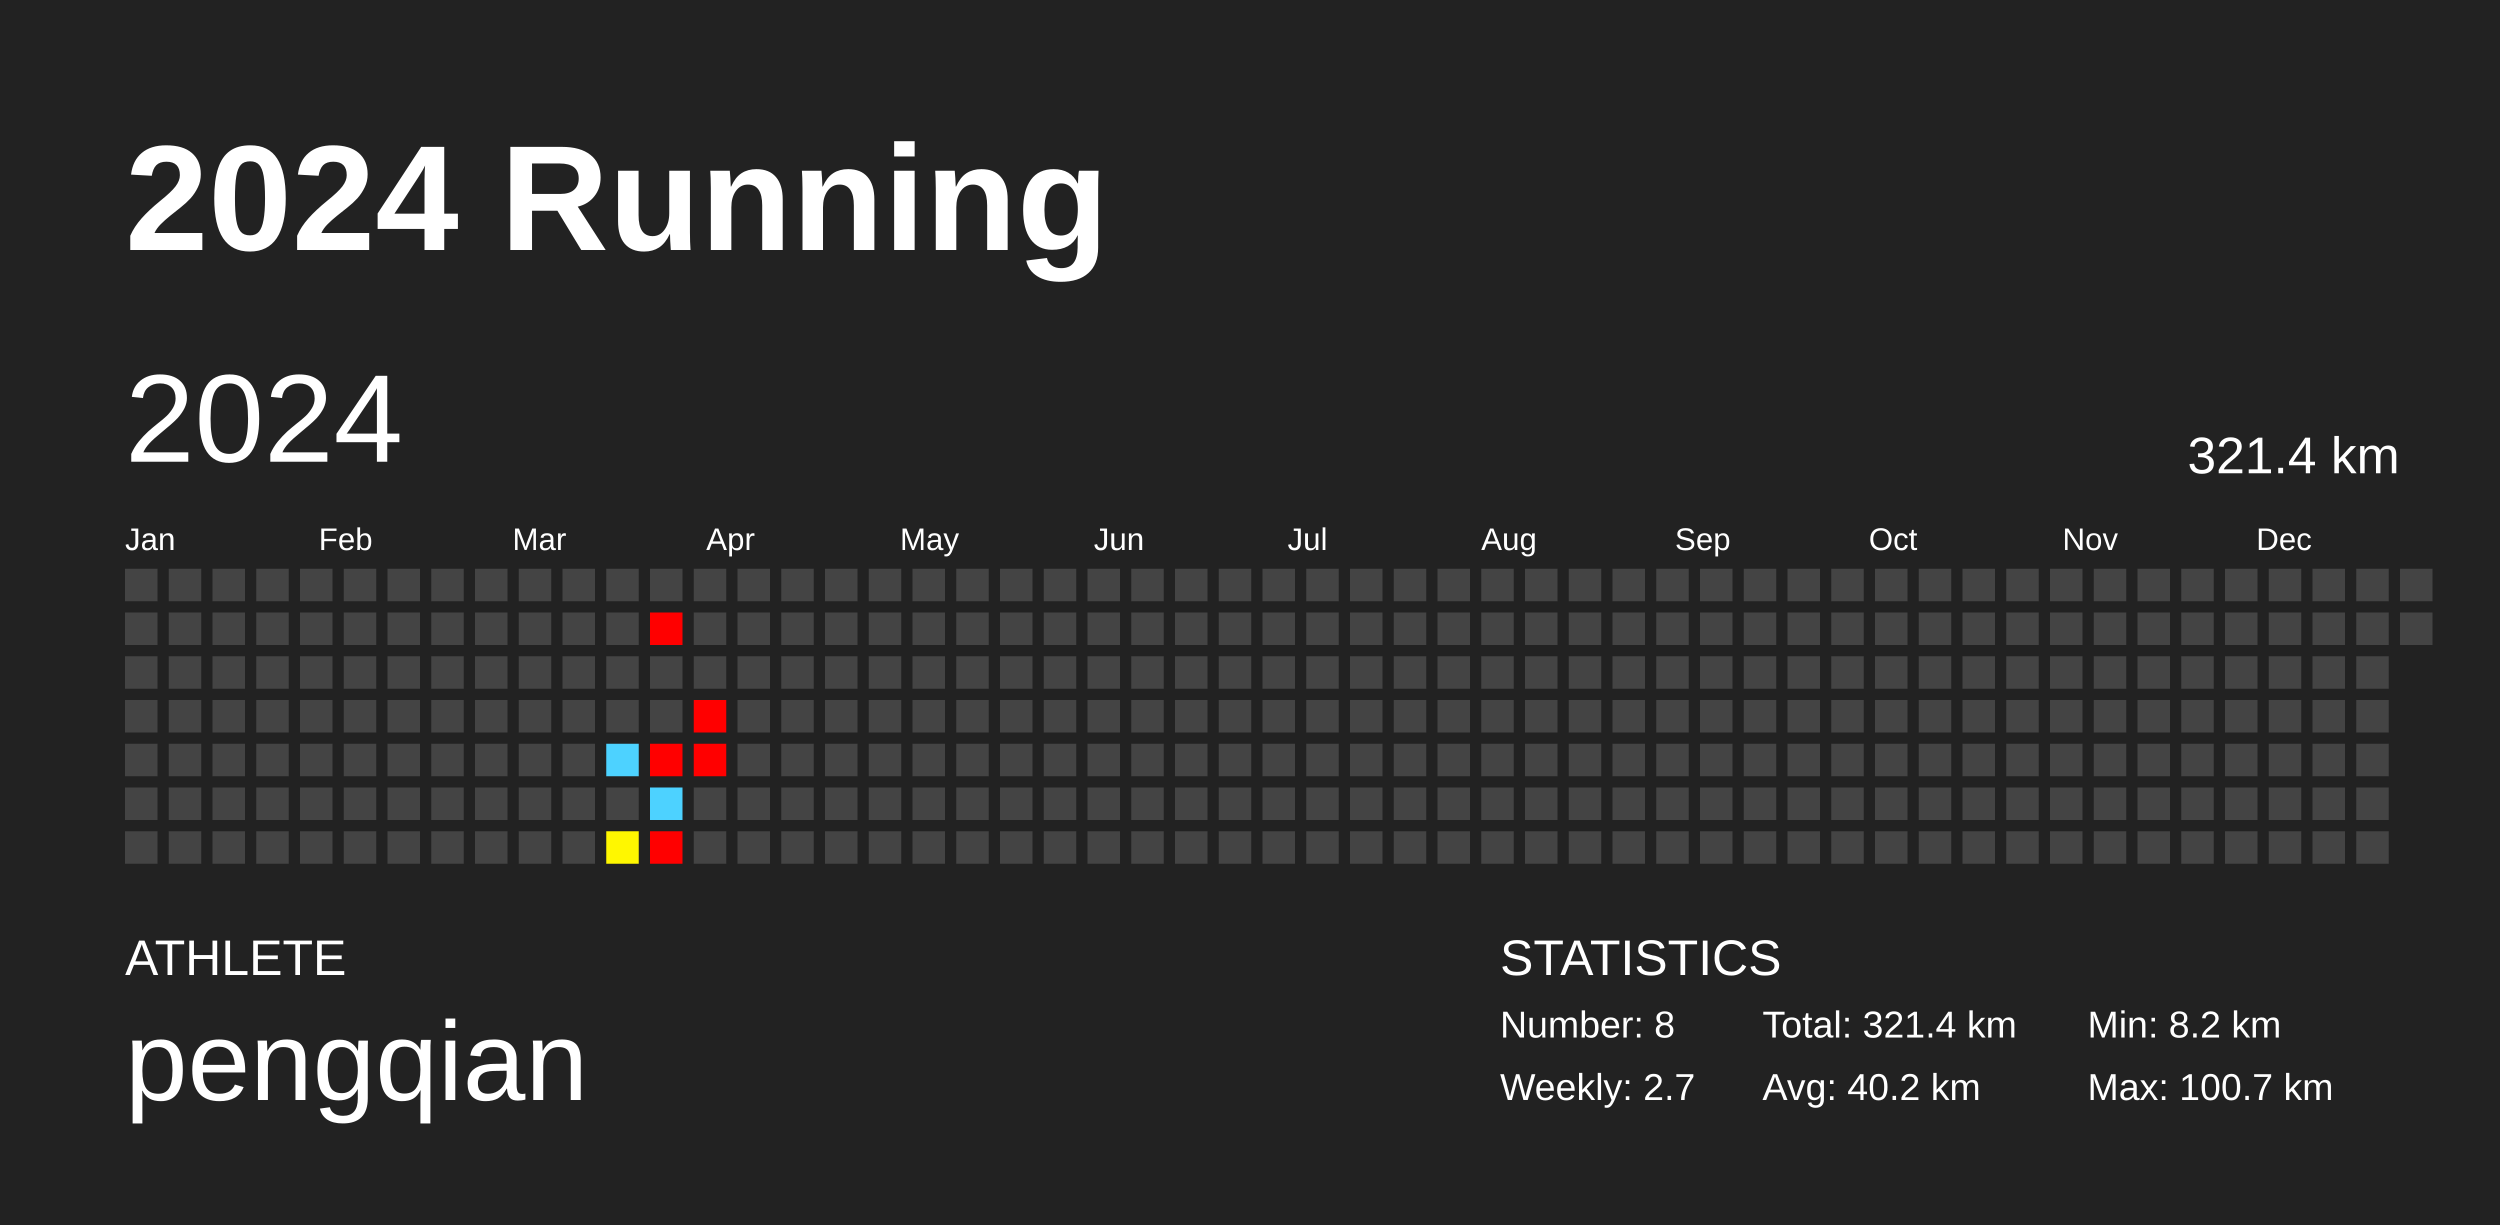
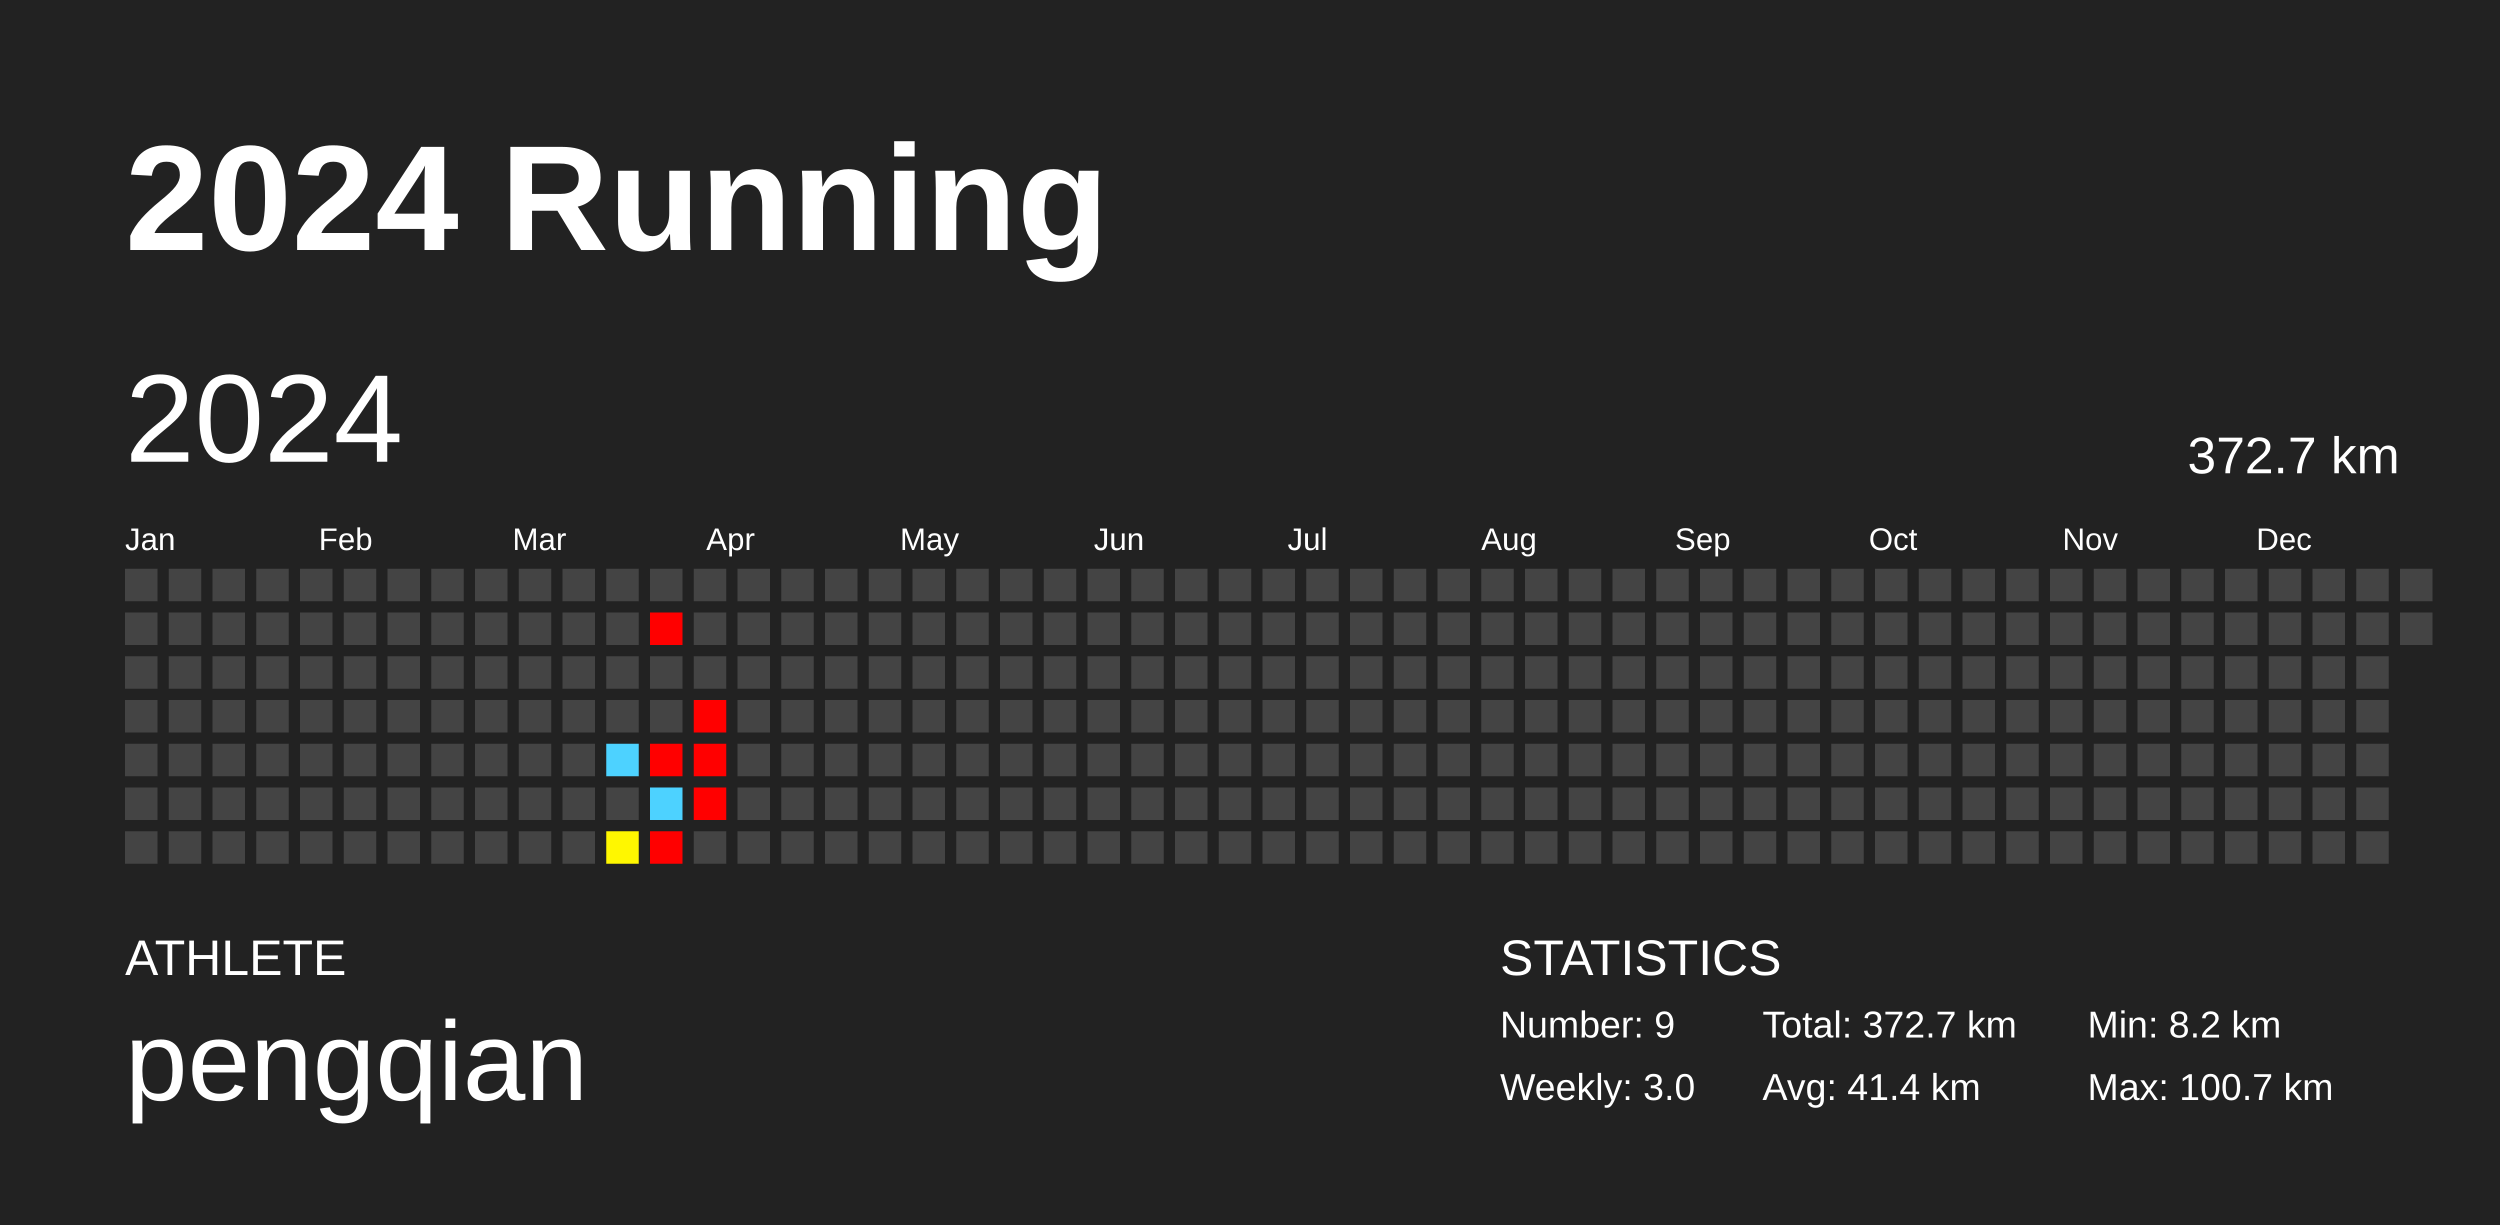
<svg xmlns="http://www.w3.org/2000/svg" baseProfile="full" height="98mm" version="1.1" viewBox="0,0,200,98" width="200mm">
  <defs />
  <rect fill="#222222" height="98" width="200" x="0" y="0" />
  <text fill="#FFFFFF" style="font-size:12px; font-family:Arial; font-weight:bold;" x="10" y="20">2024 Running</text>
  <text fill="#FFFFFF" style="font-size:4px; font-family:Arial" x="10" y="78">ATHLETE</text>
  <text fill="#FFFFFF" style="font-size:9px; font-family:Arial" x="10" y="88">pengqian</text>
  <text fill="#FFFFFF" style="font-size:4px; font-family:Arial" x="120" y="78">STATISTICS</text>
-   <text fill="#FFFFFF" style="font-size:3px; font-family:Arial" x="120" y="83">Number: 8</text>
-   <text fill="#FFFFFF" style="font-size:3px; font-family:Arial" x="120" y="88">Weekly: 2.7</text>
-   <text fill="#FFFFFF" style="font-size:3px; font-family:Arial" x="141" y="83">Total: 321.4 km</text>
-   <text fill="#FFFFFF" style="font-size:3px; font-family:Arial" x="141" y="88">Avg: 40.2 km</text>
+   <text fill="#FFFFFF" style="font-size:3px; font-family:Arial" x="120" y="83">Number: 9</text>
+   <text fill="#FFFFFF" style="font-size:3px; font-family:Arial" x="120" y="88">Weekly: 3.0</text>
+   <text fill="#FFFFFF" style="font-size:3px; font-family:Arial" x="141" y="83">Total: 372.7 km</text>
+   <text fill="#FFFFFF" style="font-size:3px; font-family:Arial" x="141" y="88">Avg: 41.4 km</text>
  <text fill="#FFFFFF" style="font-size:3px; font-family:Arial" x="167" y="83">Min: 8.2 km</text>
  <text fill="#FFFFFF" style="font-size:3px; font-family:Arial" x="167" y="88">Max: 100.7 km</text>
  <text dominant-baseline="hanging" fill="#FFFFFF" style="font-size:10.0px; font-family:Arial;" x="10" y="30">2024</text>
-   <text dominant-baseline="hanging" fill="#FFFFFF" style="font-size:4.125px; font-family:Arial;" x="175" y="35">321.4 km</text>
+   <text dominant-baseline="hanging" fill="#FFFFFF" style="font-size:4.125px; font-family:Arial;" x="175" y="35">372.7 km</text>
  <text fill="#FFFFFF" style="font-size:2.5px; font-family:Arial" x="10.0" y="44">Jan</text>
  <text fill="#FFFFFF" style="font-size:2.5px; font-family:Arial" x="25.5" y="44">Feb</text>
  <text fill="#FFFFFF" style="font-size:2.5px; font-family:Arial" x="41.0" y="44">Mar</text>
  <text fill="#FFFFFF" style="font-size:2.5px; font-family:Arial" x="56.5" y="44">Apr</text>
  <text fill="#FFFFFF" style="font-size:2.5px; font-family:Arial" x="72.0" y="44">May</text>
  <text fill="#FFFFFF" style="font-size:2.5px; font-family:Arial" x="87.5" y="44">Jun</text>
  <text fill="#FFFFFF" style="font-size:2.5px; font-family:Arial" x="103.0" y="44">Jul</text>
  <text fill="#FFFFFF" style="font-size:2.5px; font-family:Arial" x="118.5" y="44">Aug</text>
  <text fill="#FFFFFF" style="font-size:2.5px; font-family:Arial" x="134.0" y="44">Sep</text>
  <text fill="#FFFFFF" style="font-size:2.5px; font-family:Arial" x="149.5" y="44">Oct</text>
  <text fill="#FFFFFF" style="font-size:2.5px; font-family:Arial" x="165.0" y="44">Nov</text>
  <text fill="#FFFFFF" style="font-size:2.5px; font-family:Arial" x="180.5" y="44">Dec</text>
  <rect fill="#444444" height="2.6" width="2.6" x="10.0" y="45.5" />
  <rect fill="#444444" height="2.6" width="2.6" x="10.0" y="49.0" />
  <rect fill="#444444" height="2.6" width="2.6" x="10.0" y="52.5" />
  <rect fill="#444444" height="2.6" width="2.6" x="10.0" y="56.0" />
  <rect fill="#444444" height="2.6" width="2.6" x="10.0" y="59.5" />
  <rect fill="#444444" height="2.6" width="2.6" x="10.0" y="63.0" />
  <rect fill="#444444" height="2.6" width="2.6" x="10.0" y="66.5" />
  <rect fill="#444444" height="2.6" width="2.6" x="13.5" y="45.5" />
  <rect fill="#444444" height="2.6" width="2.6" x="13.5" y="49.0" />
  <rect fill="#444444" height="2.6" width="2.6" x="13.5" y="52.5" />
  <rect fill="#444444" height="2.6" width="2.6" x="13.5" y="56.0" />
  <rect fill="#444444" height="2.6" width="2.6" x="13.5" y="59.5" />
  <rect fill="#444444" height="2.6" width="2.6" x="13.5" y="63.0" />
  <rect fill="#444444" height="2.6" width="2.6" x="13.5" y="66.5" />
  <rect fill="#444444" height="2.6" width="2.6" x="17.0" y="45.5" />
  <rect fill="#444444" height="2.6" width="2.6" x="17.0" y="49.0" />
  <rect fill="#444444" height="2.6" width="2.6" x="17.0" y="52.5" />
  <rect fill="#444444" height="2.6" width="2.6" x="17.0" y="56.0" />
  <rect fill="#444444" height="2.6" width="2.6" x="17.0" y="59.5" />
  <rect fill="#444444" height="2.6" width="2.6" x="17.0" y="63.0" />
  <rect fill="#444444" height="2.6" width="2.6" x="17.0" y="66.5" />
  <rect fill="#444444" height="2.6" width="2.6" x="20.5" y="45.5" />
  <rect fill="#444444" height="2.6" width="2.6" x="20.5" y="49.0" />
  <rect fill="#444444" height="2.6" width="2.6" x="20.5" y="52.5" />
  <rect fill="#444444" height="2.6" width="2.6" x="20.5" y="56.0" />
  <rect fill="#444444" height="2.6" width="2.6" x="20.5" y="59.5" />
  <rect fill="#444444" height="2.6" width="2.6" x="20.5" y="63.0" />
  <rect fill="#444444" height="2.6" width="2.6" x="20.5" y="66.5" />
  <rect fill="#444444" height="2.6" width="2.6" x="24.0" y="45.5" />
  <rect fill="#444444" height="2.6" width="2.6" x="24.0" y="49.0" />
  <rect fill="#444444" height="2.6" width="2.6" x="24.0" y="52.5" />
  <rect fill="#444444" height="2.6" width="2.6" x="24.0" y="56.0" />
  <rect fill="#444444" height="2.6" width="2.6" x="24.0" y="59.5" />
  <rect fill="#444444" height="2.6" width="2.6" x="24.0" y="63.0" />
  <rect fill="#444444" height="2.6" width="2.6" x="24.0" y="66.5" />
  <rect fill="#444444" height="2.6" width="2.6" x="27.5" y="45.5" />
  <rect fill="#444444" height="2.6" width="2.6" x="27.5" y="49.0" />
  <rect fill="#444444" height="2.6" width="2.6" x="27.5" y="52.5" />
  <rect fill="#444444" height="2.6" width="2.6" x="27.5" y="56.0" />
  <rect fill="#444444" height="2.6" width="2.6" x="27.5" y="59.5" />
  <rect fill="#444444" height="2.6" width="2.6" x="27.5" y="63.0" />
  <rect fill="#444444" height="2.6" width="2.6" x="27.5" y="66.5" />
  <rect fill="#444444" height="2.6" width="2.6" x="31.0" y="45.5" />
  <rect fill="#444444" height="2.6" width="2.6" x="31.0" y="49.0" />
  <rect fill="#444444" height="2.6" width="2.6" x="31.0" y="52.5" />
  <rect fill="#444444" height="2.6" width="2.6" x="31.0" y="56.0" />
  <rect fill="#444444" height="2.6" width="2.6" x="31.0" y="59.5" />
  <rect fill="#444444" height="2.6" width="2.6" x="31.0" y="63.0" />
  <rect fill="#444444" height="2.6" width="2.6" x="31.0" y="66.5" />
  <rect fill="#444444" height="2.6" width="2.6" x="34.5" y="45.5" />
  <rect fill="#444444" height="2.6" width="2.6" x="34.5" y="49.0" />
  <rect fill="#444444" height="2.6" width="2.6" x="34.5" y="52.5" />
  <rect fill="#444444" height="2.6" width="2.6" x="34.5" y="56.0" />
  <rect fill="#444444" height="2.6" width="2.6" x="34.5" y="59.5" />
  <rect fill="#444444" height="2.6" width="2.6" x="34.5" y="63.0" />
  <rect fill="#444444" height="2.6" width="2.6" x="34.5" y="66.5" />
  <rect fill="#444444" height="2.6" width="2.6" x="38.0" y="45.5" />
  <rect fill="#444444" height="2.6" width="2.6" x="38.0" y="49.0" />
  <rect fill="#444444" height="2.6" width="2.6" x="38.0" y="52.5" />
  <rect fill="#444444" height="2.6" width="2.6" x="38.0" y="56.0" />
  <rect fill="#444444" height="2.6" width="2.6" x="38.0" y="59.5" />
  <rect fill="#444444" height="2.6" width="2.6" x="38.0" y="63.0" />
  <rect fill="#444444" height="2.6" width="2.6" x="38.0" y="66.5" />
  <rect fill="#444444" height="2.6" width="2.6" x="41.5" y="45.5" />
  <rect fill="#444444" height="2.6" width="2.6" x="41.5" y="49.0" />
  <rect fill="#444444" height="2.6" width="2.6" x="41.5" y="52.5" />
  <rect fill="#444444" height="2.6" width="2.6" x="41.5" y="56.0" />
  <rect fill="#444444" height="2.6" width="2.6" x="41.5" y="59.5" />
  <rect fill="#444444" height="2.6" width="2.6" x="41.5" y="63.0" />
  <rect fill="#444444" height="2.6" width="2.6" x="41.5" y="66.5" />
  <rect fill="#444444" height="2.6" width="2.6" x="45.0" y="45.5" />
  <rect fill="#444444" height="2.6" width="2.6" x="45.0" y="49.0" />
  <rect fill="#444444" height="2.6" width="2.6" x="45.0" y="52.5" />
  <rect fill="#444444" height="2.6" width="2.6" x="45.0" y="56.0" />
  <rect fill="#444444" height="2.6" width="2.6" x="45.0" y="59.5" />
  <rect fill="#444444" height="2.6" width="2.6" x="45.0" y="63.0" />
  <rect fill="#444444" height="2.6" width="2.6" x="45.0" y="66.5" />
  <rect fill="#444444" height="2.6" width="2.6" x="48.5" y="45.5" />
  <rect fill="#444444" height="2.6" width="2.6" x="48.5" y="49.0" />
  <rect fill="#444444" height="2.6" width="2.6" x="48.5" y="52.5" />
  <rect fill="#444444" height="2.6" width="2.6" x="48.5" y="56.0" />
  <rect fill="#4dd2ff" height="2.6" width="2.6" x="48.5" y="59.5" />
  <rect fill="#444444" height="2.6" width="2.6" x="48.5" y="63.0" />
  <rect fill="#fff700" height="2.6" width="2.6" x="48.5" y="66.5" />
  <rect fill="#444444" height="2.6" width="2.6" x="52.0" y="45.5" />
  <rect fill="red" height="2.6" width="2.6" x="52.0" y="49.0" />
  <rect fill="#444444" height="2.6" width="2.6" x="52.0" y="52.5" />
  <rect fill="#444444" height="2.6" width="2.6" x="52.0" y="56.0" />
  <rect fill="red" height="2.6" width="2.6" x="52.0" y="59.5" />
  <rect fill="#4dd2ff" height="2.6" width="2.6" x="52.0" y="63.0" />
  <rect fill="red" height="2.6" width="2.6" x="52.0" y="66.5" />
  <rect fill="#444444" height="2.6" width="2.6" x="55.5" y="45.5" />
  <rect fill="#444444" height="2.6" width="2.6" x="55.5" y="49.0" />
  <rect fill="#444444" height="2.6" width="2.6" x="55.5" y="52.5" />
  <rect fill="red" height="2.6" width="2.6" x="55.5" y="56.0" />
  <rect fill="red" height="2.6" width="2.6" x="55.5" y="59.5" />
-   <rect fill="#444444" height="2.6" width="2.6" x="55.5" y="63.0" />
+   <rect fill="red" height="2.6" width="2.6" x="55.5" y="63.0" />
  <rect fill="#444444" height="2.6" width="2.6" x="55.5" y="66.5" />
  <rect fill="#444444" height="2.6" width="2.6" x="59.0" y="45.5" />
  <rect fill="#444444" height="2.6" width="2.6" x="59.0" y="49.0" />
  <rect fill="#444444" height="2.6" width="2.6" x="59.0" y="52.5" />
  <rect fill="#444444" height="2.6" width="2.6" x="59.0" y="56.0" />
  <rect fill="#444444" height="2.6" width="2.6" x="59.0" y="59.5" />
  <rect fill="#444444" height="2.6" width="2.6" x="59.0" y="63.0" />
  <rect fill="#444444" height="2.6" width="2.6" x="59.0" y="66.5" />
  <rect fill="#444444" height="2.6" width="2.6" x="62.5" y="45.5" />
  <rect fill="#444444" height="2.6" width="2.6" x="62.5" y="49.0" />
  <rect fill="#444444" height="2.6" width="2.6" x="62.5" y="52.5" />
  <rect fill="#444444" height="2.6" width="2.6" x="62.5" y="56.0" />
  <rect fill="#444444" height="2.6" width="2.6" x="62.5" y="59.5" />
  <rect fill="#444444" height="2.6" width="2.6" x="62.5" y="63.0" />
  <rect fill="#444444" height="2.6" width="2.6" x="62.5" y="66.5" />
  <rect fill="#444444" height="2.6" width="2.6" x="66.0" y="45.5" />
  <rect fill="#444444" height="2.6" width="2.6" x="66.0" y="49.0" />
  <rect fill="#444444" height="2.6" width="2.6" x="66.0" y="52.5" />
  <rect fill="#444444" height="2.6" width="2.6" x="66.0" y="56.0" />
  <rect fill="#444444" height="2.6" width="2.6" x="66.0" y="59.5" />
  <rect fill="#444444" height="2.6" width="2.6" x="66.0" y="63.0" />
  <rect fill="#444444" height="2.6" width="2.6" x="66.0" y="66.5" />
  <rect fill="#444444" height="2.6" width="2.6" x="69.5" y="45.5" />
  <rect fill="#444444" height="2.6" width="2.6" x="69.5" y="49.0" />
  <rect fill="#444444" height="2.6" width="2.6" x="69.5" y="52.5" />
  <rect fill="#444444" height="2.6" width="2.6" x="69.5" y="56.0" />
  <rect fill="#444444" height="2.6" width="2.6" x="69.5" y="59.5" />
  <rect fill="#444444" height="2.6" width="2.6" x="69.5" y="63.0" />
  <rect fill="#444444" height="2.6" width="2.6" x="69.5" y="66.5" />
  <rect fill="#444444" height="2.6" width="2.6" x="73.0" y="45.5" />
  <rect fill="#444444" height="2.6" width="2.6" x="73.0" y="49.0" />
  <rect fill="#444444" height="2.6" width="2.6" x="73.0" y="52.5" />
  <rect fill="#444444" height="2.6" width="2.6" x="73.0" y="56.0" />
  <rect fill="#444444" height="2.6" width="2.6" x="73.0" y="59.5" />
  <rect fill="#444444" height="2.6" width="2.6" x="73.0" y="63.0" />
  <rect fill="#444444" height="2.6" width="2.6" x="73.0" y="66.5" />
  <rect fill="#444444" height="2.6" width="2.6" x="76.5" y="45.5" />
  <rect fill="#444444" height="2.6" width="2.6" x="76.5" y="49.0" />
  <rect fill="#444444" height="2.6" width="2.6" x="76.5" y="52.5" />
  <rect fill="#444444" height="2.6" width="2.6" x="76.5" y="56.0" />
  <rect fill="#444444" height="2.6" width="2.6" x="76.5" y="59.5" />
  <rect fill="#444444" height="2.6" width="2.6" x="76.5" y="63.0" />
  <rect fill="#444444" height="2.6" width="2.6" x="76.5" y="66.5" />
  <rect fill="#444444" height="2.6" width="2.6" x="80.0" y="45.5" />
  <rect fill="#444444" height="2.6" width="2.6" x="80.0" y="49.0" />
  <rect fill="#444444" height="2.6" width="2.6" x="80.0" y="52.5" />
  <rect fill="#444444" height="2.6" width="2.6" x="80.0" y="56.0" />
  <rect fill="#444444" height="2.6" width="2.6" x="80.0" y="59.5" />
  <rect fill="#444444" height="2.6" width="2.6" x="80.0" y="63.0" />
  <rect fill="#444444" height="2.6" width="2.6" x="80.0" y="66.5" />
  <rect fill="#444444" height="2.6" width="2.6" x="83.5" y="45.5" />
  <rect fill="#444444" height="2.6" width="2.6" x="83.5" y="49.0" />
  <rect fill="#444444" height="2.6" width="2.6" x="83.5" y="52.5" />
  <rect fill="#444444" height="2.6" width="2.6" x="83.5" y="56.0" />
  <rect fill="#444444" height="2.6" width="2.6" x="83.5" y="59.5" />
  <rect fill="#444444" height="2.6" width="2.6" x="83.5" y="63.0" />
  <rect fill="#444444" height="2.6" width="2.6" x="83.5" y="66.5" />
  <rect fill="#444444" height="2.6" width="2.6" x="87.0" y="45.5" />
  <rect fill="#444444" height="2.6" width="2.6" x="87.0" y="49.0" />
  <rect fill="#444444" height="2.6" width="2.6" x="87.0" y="52.5" />
  <rect fill="#444444" height="2.6" width="2.6" x="87.0" y="56.0" />
  <rect fill="#444444" height="2.6" width="2.6" x="87.0" y="59.5" />
  <rect fill="#444444" height="2.6" width="2.6" x="87.0" y="63.0" />
  <rect fill="#444444" height="2.6" width="2.6" x="87.0" y="66.5" />
  <rect fill="#444444" height="2.6" width="2.6" x="90.5" y="45.5" />
  <rect fill="#444444" height="2.6" width="2.6" x="90.5" y="49.0" />
  <rect fill="#444444" height="2.6" width="2.6" x="90.5" y="52.5" />
  <rect fill="#444444" height="2.6" width="2.6" x="90.5" y="56.0" />
  <rect fill="#444444" height="2.6" width="2.6" x="90.5" y="59.5" />
  <rect fill="#444444" height="2.6" width="2.6" x="90.5" y="63.0" />
  <rect fill="#444444" height="2.6" width="2.6" x="90.5" y="66.5" />
  <rect fill="#444444" height="2.6" width="2.6" x="94.0" y="45.5" />
  <rect fill="#444444" height="2.6" width="2.6" x="94.0" y="49.0" />
  <rect fill="#444444" height="2.6" width="2.6" x="94.0" y="52.5" />
  <rect fill="#444444" height="2.6" width="2.6" x="94.0" y="56.0" />
  <rect fill="#444444" height="2.6" width="2.6" x="94.0" y="59.5" />
  <rect fill="#444444" height="2.6" width="2.6" x="94.0" y="63.0" />
  <rect fill="#444444" height="2.6" width="2.6" x="94.0" y="66.5" />
  <rect fill="#444444" height="2.6" width="2.6" x="97.5" y="45.5" />
  <rect fill="#444444" height="2.6" width="2.6" x="97.5" y="49.0" />
  <rect fill="#444444" height="2.6" width="2.6" x="97.5" y="52.5" />
  <rect fill="#444444" height="2.6" width="2.6" x="97.5" y="56.0" />
  <rect fill="#444444" height="2.6" width="2.6" x="97.5" y="59.5" />
  <rect fill="#444444" height="2.6" width="2.6" x="97.5" y="63.0" />
  <rect fill="#444444" height="2.6" width="2.6" x="97.5" y="66.5" />
  <rect fill="#444444" height="2.6" width="2.6" x="101.0" y="45.5" />
  <rect fill="#444444" height="2.6" width="2.6" x="101.0" y="49.0" />
  <rect fill="#444444" height="2.6" width="2.6" x="101.0" y="52.5" />
  <rect fill="#444444" height="2.6" width="2.6" x="101.0" y="56.0" />
  <rect fill="#444444" height="2.6" width="2.6" x="101.0" y="59.5" />
  <rect fill="#444444" height="2.6" width="2.6" x="101.0" y="63.0" />
  <rect fill="#444444" height="2.6" width="2.6" x="101.0" y="66.5" />
  <rect fill="#444444" height="2.6" width="2.6" x="104.5" y="45.5" />
  <rect fill="#444444" height="2.6" width="2.6" x="104.5" y="49.0" />
  <rect fill="#444444" height="2.6" width="2.6" x="104.5" y="52.5" />
  <rect fill="#444444" height="2.6" width="2.6" x="104.5" y="56.0" />
  <rect fill="#444444" height="2.6" width="2.6" x="104.5" y="59.5" />
  <rect fill="#444444" height="2.6" width="2.6" x="104.5" y="63.0" />
  <rect fill="#444444" height="2.6" width="2.6" x="104.5" y="66.5" />
  <rect fill="#444444" height="2.6" width="2.6" x="108.0" y="45.5" />
  <rect fill="#444444" height="2.6" width="2.6" x="108.0" y="49.0" />
  <rect fill="#444444" height="2.6" width="2.6" x="108.0" y="52.5" />
  <rect fill="#444444" height="2.6" width="2.6" x="108.0" y="56.0" />
  <rect fill="#444444" height="2.6" width="2.6" x="108.0" y="59.5" />
  <rect fill="#444444" height="2.6" width="2.6" x="108.0" y="63.0" />
  <rect fill="#444444" height="2.6" width="2.6" x="108.0" y="66.5" />
  <rect fill="#444444" height="2.6" width="2.6" x="111.5" y="45.5" />
  <rect fill="#444444" height="2.6" width="2.6" x="111.5" y="49.0" />
  <rect fill="#444444" height="2.6" width="2.6" x="111.5" y="52.5" />
  <rect fill="#444444" height="2.6" width="2.6" x="111.5" y="56.0" />
  <rect fill="#444444" height="2.6" width="2.6" x="111.5" y="59.5" />
  <rect fill="#444444" height="2.6" width="2.6" x="111.5" y="63.0" />
  <rect fill="#444444" height="2.6" width="2.6" x="111.5" y="66.5" />
  <rect fill="#444444" height="2.6" width="2.6" x="115.0" y="45.5" />
  <rect fill="#444444" height="2.6" width="2.6" x="115.0" y="49.0" />
  <rect fill="#444444" height="2.6" width="2.6" x="115.0" y="52.5" />
  <rect fill="#444444" height="2.6" width="2.6" x="115.0" y="56.0" />
  <rect fill="#444444" height="2.6" width="2.6" x="115.0" y="59.5" />
  <rect fill="#444444" height="2.6" width="2.6" x="115.0" y="63.0" />
  <rect fill="#444444" height="2.6" width="2.6" x="115.0" y="66.5" />
  <rect fill="#444444" height="2.6" width="2.6" x="118.5" y="45.5" />
  <rect fill="#444444" height="2.6" width="2.6" x="118.5" y="49.0" />
  <rect fill="#444444" height="2.6" width="2.6" x="118.5" y="52.5" />
  <rect fill="#444444" height="2.6" width="2.6" x="118.5" y="56.0" />
  <rect fill="#444444" height="2.6" width="2.6" x="118.5" y="59.5" />
  <rect fill="#444444" height="2.6" width="2.6" x="118.5" y="63.0" />
  <rect fill="#444444" height="2.6" width="2.6" x="118.5" y="66.5" />
  <rect fill="#444444" height="2.6" width="2.6" x="122.0" y="45.5" />
  <rect fill="#444444" height="2.6" width="2.6" x="122.0" y="49.0" />
  <rect fill="#444444" height="2.6" width="2.6" x="122.0" y="52.5" />
  <rect fill="#444444" height="2.6" width="2.6" x="122.0" y="56.0" />
  <rect fill="#444444" height="2.6" width="2.6" x="122.0" y="59.5" />
  <rect fill="#444444" height="2.6" width="2.6" x="122.0" y="63.0" />
  <rect fill="#444444" height="2.6" width="2.6" x="122.0" y="66.5" />
  <rect fill="#444444" height="2.6" width="2.6" x="125.5" y="45.5" />
  <rect fill="#444444" height="2.6" width="2.6" x="125.5" y="49.0" />
  <rect fill="#444444" height="2.6" width="2.6" x="125.5" y="52.5" />
  <rect fill="#444444" height="2.6" width="2.6" x="125.5" y="56.0" />
  <rect fill="#444444" height="2.6" width="2.6" x="125.5" y="59.5" />
  <rect fill="#444444" height="2.6" width="2.6" x="125.5" y="63.0" />
  <rect fill="#444444" height="2.6" width="2.6" x="125.5" y="66.5" />
  <rect fill="#444444" height="2.6" width="2.6" x="129.0" y="45.5" />
  <rect fill="#444444" height="2.6" width="2.6" x="129.0" y="49.0" />
  <rect fill="#444444" height="2.6" width="2.6" x="129.0" y="52.5" />
  <rect fill="#444444" height="2.6" width="2.6" x="129.0" y="56.0" />
  <rect fill="#444444" height="2.6" width="2.6" x="129.0" y="59.5" />
  <rect fill="#444444" height="2.6" width="2.6" x="129.0" y="63.0" />
  <rect fill="#444444" height="2.6" width="2.6" x="129.0" y="66.5" />
  <rect fill="#444444" height="2.6" width="2.6" x="132.5" y="45.5" />
  <rect fill="#444444" height="2.6" width="2.6" x="132.5" y="49.0" />
  <rect fill="#444444" height="2.6" width="2.6" x="132.5" y="52.5" />
  <rect fill="#444444" height="2.6" width="2.6" x="132.5" y="56.0" />
  <rect fill="#444444" height="2.6" width="2.6" x="132.5" y="59.5" />
  <rect fill="#444444" height="2.6" width="2.6" x="132.5" y="63.0" />
  <rect fill="#444444" height="2.6" width="2.6" x="132.5" y="66.5" />
  <rect fill="#444444" height="2.6" width="2.6" x="136.0" y="45.5" />
  <rect fill="#444444" height="2.6" width="2.6" x="136.0" y="49.0" />
  <rect fill="#444444" height="2.6" width="2.6" x="136.0" y="52.5" />
  <rect fill="#444444" height="2.6" width="2.6" x="136.0" y="56.0" />
  <rect fill="#444444" height="2.6" width="2.6" x="136.0" y="59.5" />
  <rect fill="#444444" height="2.6" width="2.6" x="136.0" y="63.0" />
  <rect fill="#444444" height="2.6" width="2.6" x="136.0" y="66.5" />
  <rect fill="#444444" height="2.6" width="2.6" x="139.5" y="45.5" />
  <rect fill="#444444" height="2.6" width="2.6" x="139.5" y="49.0" />
  <rect fill="#444444" height="2.6" width="2.6" x="139.5" y="52.5" />
  <rect fill="#444444" height="2.6" width="2.6" x="139.5" y="56.0" />
  <rect fill="#444444" height="2.6" width="2.6" x="139.5" y="59.5" />
  <rect fill="#444444" height="2.6" width="2.6" x="139.5" y="63.0" />
  <rect fill="#444444" height="2.6" width="2.6" x="139.5" y="66.5" />
  <rect fill="#444444" height="2.6" width="2.6" x="143.0" y="45.5" />
  <rect fill="#444444" height="2.6" width="2.6" x="143.0" y="49.0" />
  <rect fill="#444444" height="2.6" width="2.6" x="143.0" y="52.5" />
  <rect fill="#444444" height="2.6" width="2.6" x="143.0" y="56.0" />
  <rect fill="#444444" height="2.6" width="2.6" x="143.0" y="59.5" />
  <rect fill="#444444" height="2.6" width="2.6" x="143.0" y="63.0" />
  <rect fill="#444444" height="2.6" width="2.6" x="143.0" y="66.5" />
  <rect fill="#444444" height="2.6" width="2.6" x="146.5" y="45.5" />
  <rect fill="#444444" height="2.6" width="2.6" x="146.5" y="49.0" />
  <rect fill="#444444" height="2.6" width="2.6" x="146.5" y="52.5" />
  <rect fill="#444444" height="2.6" width="2.6" x="146.5" y="56.0" />
  <rect fill="#444444" height="2.6" width="2.6" x="146.5" y="59.5" />
  <rect fill="#444444" height="2.6" width="2.6" x="146.5" y="63.0" />
  <rect fill="#444444" height="2.6" width="2.6" x="146.5" y="66.5" />
  <rect fill="#444444" height="2.6" width="2.6" x="150.0" y="45.5" />
  <rect fill="#444444" height="2.6" width="2.6" x="150.0" y="49.0" />
  <rect fill="#444444" height="2.6" width="2.6" x="150.0" y="52.5" />
  <rect fill="#444444" height="2.6" width="2.6" x="150.0" y="56.0" />
  <rect fill="#444444" height="2.6" width="2.6" x="150.0" y="59.5" />
  <rect fill="#444444" height="2.6" width="2.6" x="150.0" y="63.0" />
  <rect fill="#444444" height="2.6" width="2.6" x="150.0" y="66.5" />
  <rect fill="#444444" height="2.6" width="2.6" x="153.5" y="45.5" />
  <rect fill="#444444" height="2.6" width="2.6" x="153.5" y="49.0" />
  <rect fill="#444444" height="2.6" width="2.6" x="153.5" y="52.5" />
  <rect fill="#444444" height="2.6" width="2.6" x="153.5" y="56.0" />
  <rect fill="#444444" height="2.6" width="2.6" x="153.5" y="59.5" />
  <rect fill="#444444" height="2.6" width="2.6" x="153.5" y="63.0" />
  <rect fill="#444444" height="2.6" width="2.6" x="153.5" y="66.5" />
  <rect fill="#444444" height="2.6" width="2.6" x="157.0" y="45.5" />
  <rect fill="#444444" height="2.6" width="2.6" x="157.0" y="49.0" />
  <rect fill="#444444" height="2.6" width="2.6" x="157.0" y="52.5" />
  <rect fill="#444444" height="2.6" width="2.6" x="157.0" y="56.0" />
  <rect fill="#444444" height="2.6" width="2.6" x="157.0" y="59.5" />
  <rect fill="#444444" height="2.6" width="2.6" x="157.0" y="63.0" />
  <rect fill="#444444" height="2.6" width="2.6" x="157.0" y="66.5" />
  <rect fill="#444444" height="2.6" width="2.6" x="160.5" y="45.5" />
  <rect fill="#444444" height="2.6" width="2.6" x="160.5" y="49.0" />
  <rect fill="#444444" height="2.6" width="2.6" x="160.5" y="52.5" />
  <rect fill="#444444" height="2.6" width="2.6" x="160.5" y="56.0" />
  <rect fill="#444444" height="2.6" width="2.6" x="160.5" y="59.5" />
  <rect fill="#444444" height="2.6" width="2.6" x="160.5" y="63.0" />
  <rect fill="#444444" height="2.6" width="2.6" x="160.5" y="66.5" />
  <rect fill="#444444" height="2.6" width="2.6" x="164.0" y="45.5" />
  <rect fill="#444444" height="2.6" width="2.6" x="164.0" y="49.0" />
  <rect fill="#444444" height="2.6" width="2.6" x="164.0" y="52.5" />
  <rect fill="#444444" height="2.6" width="2.6" x="164.0" y="56.0" />
  <rect fill="#444444" height="2.6" width="2.6" x="164.0" y="59.5" />
  <rect fill="#444444" height="2.6" width="2.6" x="164.0" y="63.0" />
  <rect fill="#444444" height="2.6" width="2.6" x="164.0" y="66.5" />
  <rect fill="#444444" height="2.6" width="2.6" x="167.5" y="45.5" />
  <rect fill="#444444" height="2.6" width="2.6" x="167.5" y="49.0" />
  <rect fill="#444444" height="2.6" width="2.6" x="167.5" y="52.5" />
  <rect fill="#444444" height="2.6" width="2.6" x="167.5" y="56.0" />
  <rect fill="#444444" height="2.6" width="2.6" x="167.5" y="59.5" />
  <rect fill="#444444" height="2.6" width="2.6" x="167.5" y="63.0" />
  <rect fill="#444444" height="2.6" width="2.6" x="167.5" y="66.5" />
  <rect fill="#444444" height="2.6" width="2.6" x="171.0" y="45.5" />
  <rect fill="#444444" height="2.6" width="2.6" x="171.0" y="49.0" />
  <rect fill="#444444" height="2.6" width="2.6" x="171.0" y="52.5" />
  <rect fill="#444444" height="2.6" width="2.6" x="171.0" y="56.0" />
  <rect fill="#444444" height="2.6" width="2.6" x="171.0" y="59.5" />
  <rect fill="#444444" height="2.6" width="2.6" x="171.0" y="63.0" />
  <rect fill="#444444" height="2.6" width="2.6" x="171.0" y="66.5" />
  <rect fill="#444444" height="2.6" width="2.6" x="174.5" y="45.5" />
  <rect fill="#444444" height="2.6" width="2.6" x="174.5" y="49.0" />
  <rect fill="#444444" height="2.6" width="2.6" x="174.5" y="52.5" />
  <rect fill="#444444" height="2.6" width="2.6" x="174.5" y="56.0" />
  <rect fill="#444444" height="2.6" width="2.6" x="174.5" y="59.5" />
  <rect fill="#444444" height="2.6" width="2.6" x="174.5" y="63.0" />
  <rect fill="#444444" height="2.6" width="2.6" x="174.5" y="66.5" />
  <rect fill="#444444" height="2.6" width="2.6" x="178.0" y="45.5" />
  <rect fill="#444444" height="2.6" width="2.6" x="178.0" y="49.0" />
  <rect fill="#444444" height="2.6" width="2.6" x="178.0" y="52.5" />
  <rect fill="#444444" height="2.6" width="2.6" x="178.0" y="56.0" />
  <rect fill="#444444" height="2.6" width="2.6" x="178.0" y="59.5" />
  <rect fill="#444444" height="2.6" width="2.6" x="178.0" y="63.0" />
  <rect fill="#444444" height="2.6" width="2.6" x="178.0" y="66.5" />
  <rect fill="#444444" height="2.6" width="2.6" x="181.5" y="45.5" />
  <rect fill="#444444" height="2.6" width="2.6" x="181.5" y="49.0" />
  <rect fill="#444444" height="2.6" width="2.6" x="181.5" y="52.5" />
  <rect fill="#444444" height="2.6" width="2.6" x="181.5" y="56.0" />
  <rect fill="#444444" height="2.6" width="2.6" x="181.5" y="59.5" />
  <rect fill="#444444" height="2.6" width="2.6" x="181.5" y="63.0" />
  <rect fill="#444444" height="2.6" width="2.6" x="181.5" y="66.5" />
  <rect fill="#444444" height="2.6" width="2.6" x="185.0" y="45.5" />
  <rect fill="#444444" height="2.6" width="2.6" x="185.0" y="49.0" />
  <rect fill="#444444" height="2.6" width="2.6" x="185.0" y="52.5" />
  <rect fill="#444444" height="2.6" width="2.6" x="185.0" y="56.0" />
  <rect fill="#444444" height="2.6" width="2.6" x="185.0" y="59.5" />
  <rect fill="#444444" height="2.6" width="2.6" x="185.0" y="63.0" />
  <rect fill="#444444" height="2.6" width="2.6" x="185.0" y="66.5" />
  <rect fill="#444444" height="2.6" width="2.6" x="188.5" y="45.5" />
  <rect fill="#444444" height="2.6" width="2.6" x="188.5" y="49.0" />
  <rect fill="#444444" height="2.6" width="2.6" x="188.5" y="52.5" />
  <rect fill="#444444" height="2.6" width="2.6" x="188.5" y="56.0" />
  <rect fill="#444444" height="2.6" width="2.6" x="188.5" y="59.5" />
  <rect fill="#444444" height="2.6" width="2.6" x="188.5" y="63.0" />
  <rect fill="#444444" height="2.6" width="2.6" x="188.5" y="66.5" />
  <rect fill="#444444" height="2.6" width="2.6" x="192.0" y="45.5" />
  <rect fill="#444444" height="2.6" width="2.6" x="192.0" y="49.0" />
</svg>
